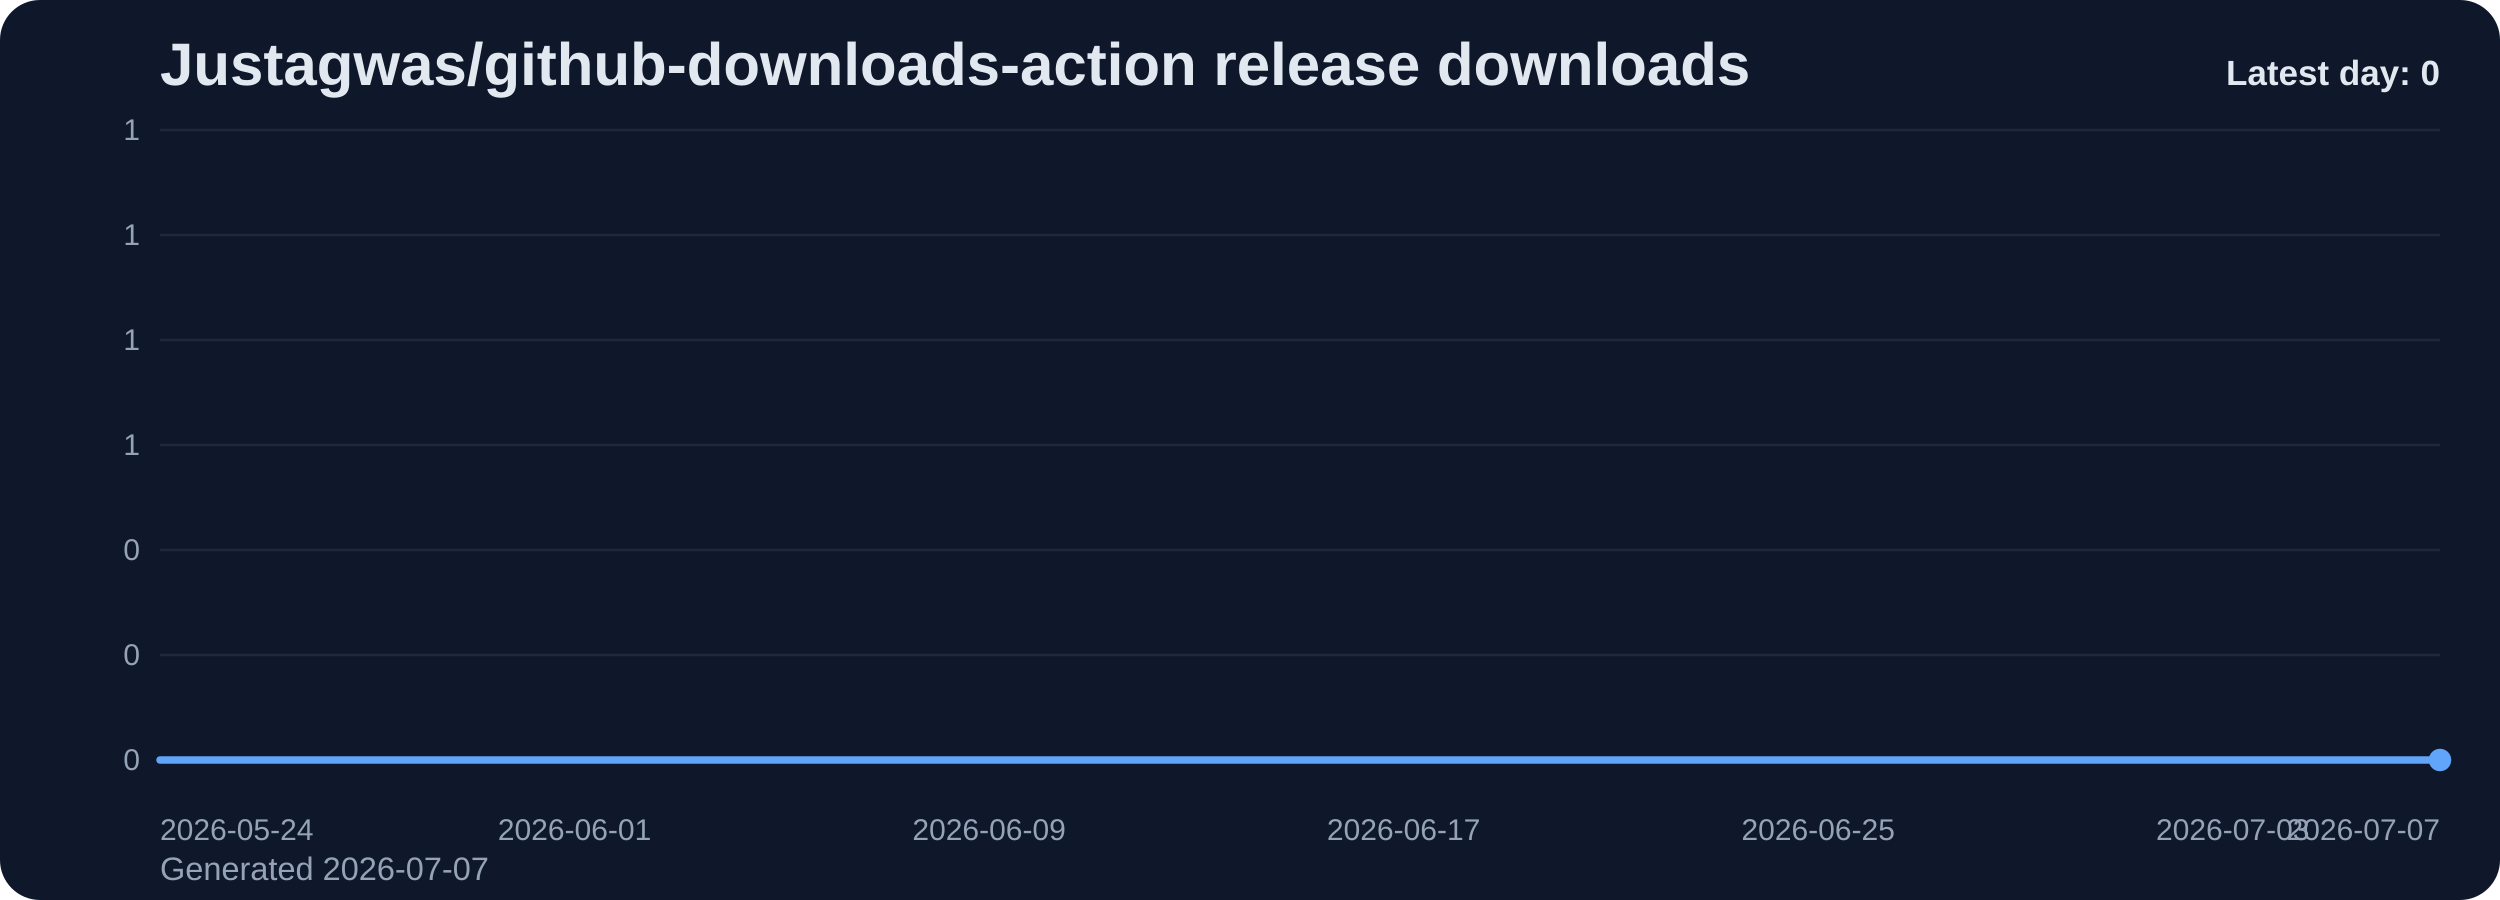
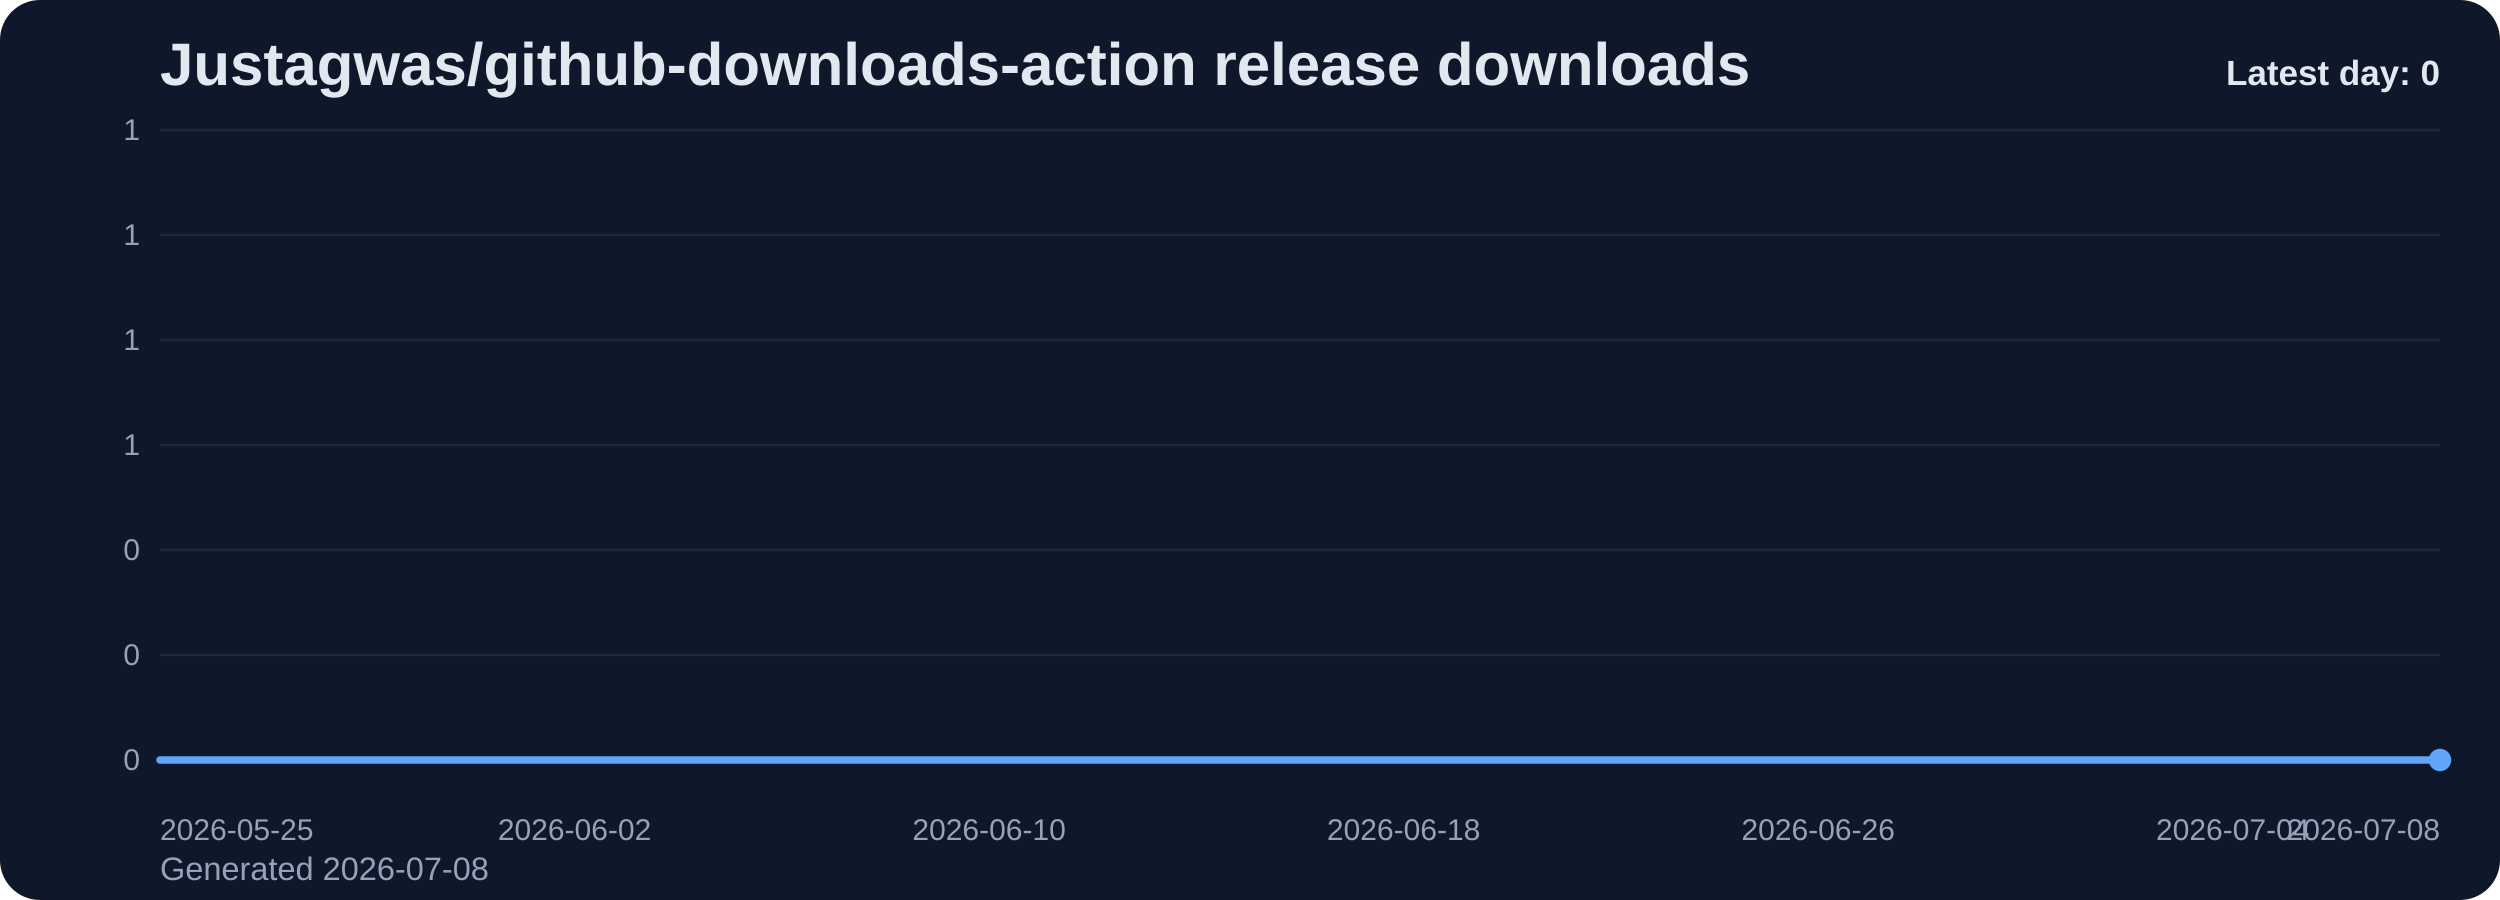
<svg xmlns="http://www.w3.org/2000/svg" viewBox="0 0 1000 360" role="img" aria-label="Justagwas/github-downloads-action release downloads chart">
  <defs>
    <linearGradient id="fill-daily-slate" x1="0" y1="0" x2="0" y2="1">
      <stop offset="0%" stop-color="#60a5fa" stop-opacity="0.32" />
      <stop offset="100%" stop-color="#60a5fa" stop-opacity="0.05" />
    </linearGradient>
    <style>
      .bg { fill: #0f172a; }
      .title { font: 700 24px Arial, sans-serif; fill: #e2e8f0; }
      .sub { font: 400 13px Arial, sans-serif; fill: #94a3b8; }
      .grid { stroke: #1e293b; stroke-width: 1; }
      .axis { font: 400 12px Arial, sans-serif; fill: #94a3b8; }
      .line { fill: none; stroke: #60a5fa; stroke-width: 3; stroke-linecap: round; stroke-linejoin: round; }
      .dot { fill: #60a5fa; }
      .value { font: 600 11px Arial, sans-serif; fill: #cbd5e1; }
      .latest { font: 700 14px Arial, sans-serif; fill: #e2e8f0; }
    </style>
  </defs>
  <rect class="bg" x="0" y="0" width="1000" height="360" rx="16" />
  <text class="title" x="64" y="34">Justagwas/github-downloads-action release downloads</text>
-   <text class="sub" x="64" y="352">Generated 2026-07-07</text>
+   <text class="sub" x="64" y="352">Generated 2026-07-08</text>
  <line x1="64" y1="52.00" x2="976" y2="52.00" class="grid" />
  <text x="56" y="56.00" text-anchor="end" class="axis">1</text>
  <line x1="64" y1="94.00" x2="976" y2="94.00" class="grid" />
  <text x="56" y="98.00" text-anchor="end" class="axis">1</text>
  <line x1="64" y1="136.00" x2="976" y2="136.00" class="grid" />
  <text x="56" y="140.00" text-anchor="end" class="axis">1</text>
  <line x1="64" y1="178.00" x2="976" y2="178.00" class="grid" />
  <text x="56" y="182.00" text-anchor="end" class="axis">1</text>
  <line x1="64" y1="220.00" x2="976" y2="220.00" class="grid" />
  <text x="56" y="224.00" text-anchor="end" class="axis">0</text>
  <line x1="64" y1="262.00" x2="976" y2="262.00" class="grid" />
  <text x="56" y="266.00" text-anchor="end" class="axis">0</text>
  <line x1="64" y1="304.00" x2="976" y2="304.00" class="grid" />
  <text x="56" y="308.00" text-anchor="end" class="axis">0</text>
  <path d="M 64.00 304 L 64.00 304.00 L 84.73 304.00 L 105.45 304.00 L 126.18 304.00 L 146.91 304.00 L 167.64 304.00 L 188.36 304.00 L 209.09 304.00 L 229.82 304.00 L 250.55 304.00 L 271.27 304.00 L 292.00 304.00 L 312.73 304.00 L 333.45 304.00 L 354.18 304.00 L 374.91 304.00 L 395.64 304.00 L 416.36 304.00 L 437.09 304.00 L 457.82 304.00 L 478.55 304.00 L 499.27 304.00 L 520.00 304.00 L 540.73 304.00 L 561.45 304.00 L 582.18 304.00 L 602.91 304.00 L 623.64 304.00 L 644.36 304.00 L 665.09 304.00 L 685.82 304.00 L 706.55 304.00 L 727.27 304.00 L 748.00 304.00 L 768.73 304.00 L 789.45 304.00 L 810.18 304.00 L 830.91 304.00 L 851.64 304.00 L 872.36 304.00 L 893.09 304.00 L 913.82 304.00 L 934.55 304.00 L 955.27 304.00 L 976.00 304.00 L 976.00 304 Z" fill="url(#fill-daily-slate)" />
  <polyline class="line" points="64.00,304.00 84.73,304.00 105.45,304.00 126.18,304.00 146.91,304.00 167.64,304.00 188.36,304.00 209.09,304.00 229.82,304.00 250.55,304.00 271.27,304.00 292.00,304.00 312.73,304.00 333.45,304.00 354.18,304.00 374.91,304.00 395.64,304.00 416.36,304.00 437.09,304.00 457.82,304.00 478.55,304.00 499.27,304.00 520.00,304.00 540.73,304.00 561.45,304.00 582.18,304.00 602.91,304.00 623.64,304.00 644.36,304.00 665.09,304.00 685.82,304.00 706.55,304.00 727.27,304.00 748.00,304.00 768.73,304.00 789.45,304.00 810.18,304.00 830.91,304.00 851.64,304.00 872.36,304.00 893.09,304.00 913.82,304.00 934.55,304.00 955.27,304.00 976.00,304.00" />
  <circle class="dot" cx="976.00" cy="304.00" r="4.5" />
-   <text class="axis" x="64.00" y="336" text-anchor="start">2026-05-24</text>
-   <text class="axis" x="229.82" y="336" text-anchor="middle">2026-06-01</text>
-   <text class="axis" x="395.64" y="336" text-anchor="middle">2026-06-09</text>
-   <text class="axis" x="561.45" y="336" text-anchor="middle">2026-06-17</text>
-   <text class="axis" x="727.27" y="336" text-anchor="middle">2026-06-25</text>
-   <text class="axis" x="893.09" y="336" text-anchor="middle">2026-07-03</text>
-   <text class="axis" x="976.00" y="336" text-anchor="end">2026-07-07</text>
+   <text class="axis" x="64.00" y="336" text-anchor="start">2026-05-25</text>
+   <text class="axis" x="229.82" y="336" text-anchor="middle">2026-06-02</text>
+   <text class="axis" x="395.64" y="336" text-anchor="middle">2026-06-10</text>
+   <text class="axis" x="561.45" y="336" text-anchor="middle">2026-06-18</text>
+   <text class="axis" x="727.27" y="336" text-anchor="middle">2026-06-26</text>
+   <text class="axis" x="893.09" y="336" text-anchor="middle">2026-07-04</text>
+   <text class="axis" x="976.00" y="336" text-anchor="end">2026-07-08</text>
  <text class="latest" x="976" y="34" text-anchor="end">Latest day: 0</text>
</svg>
